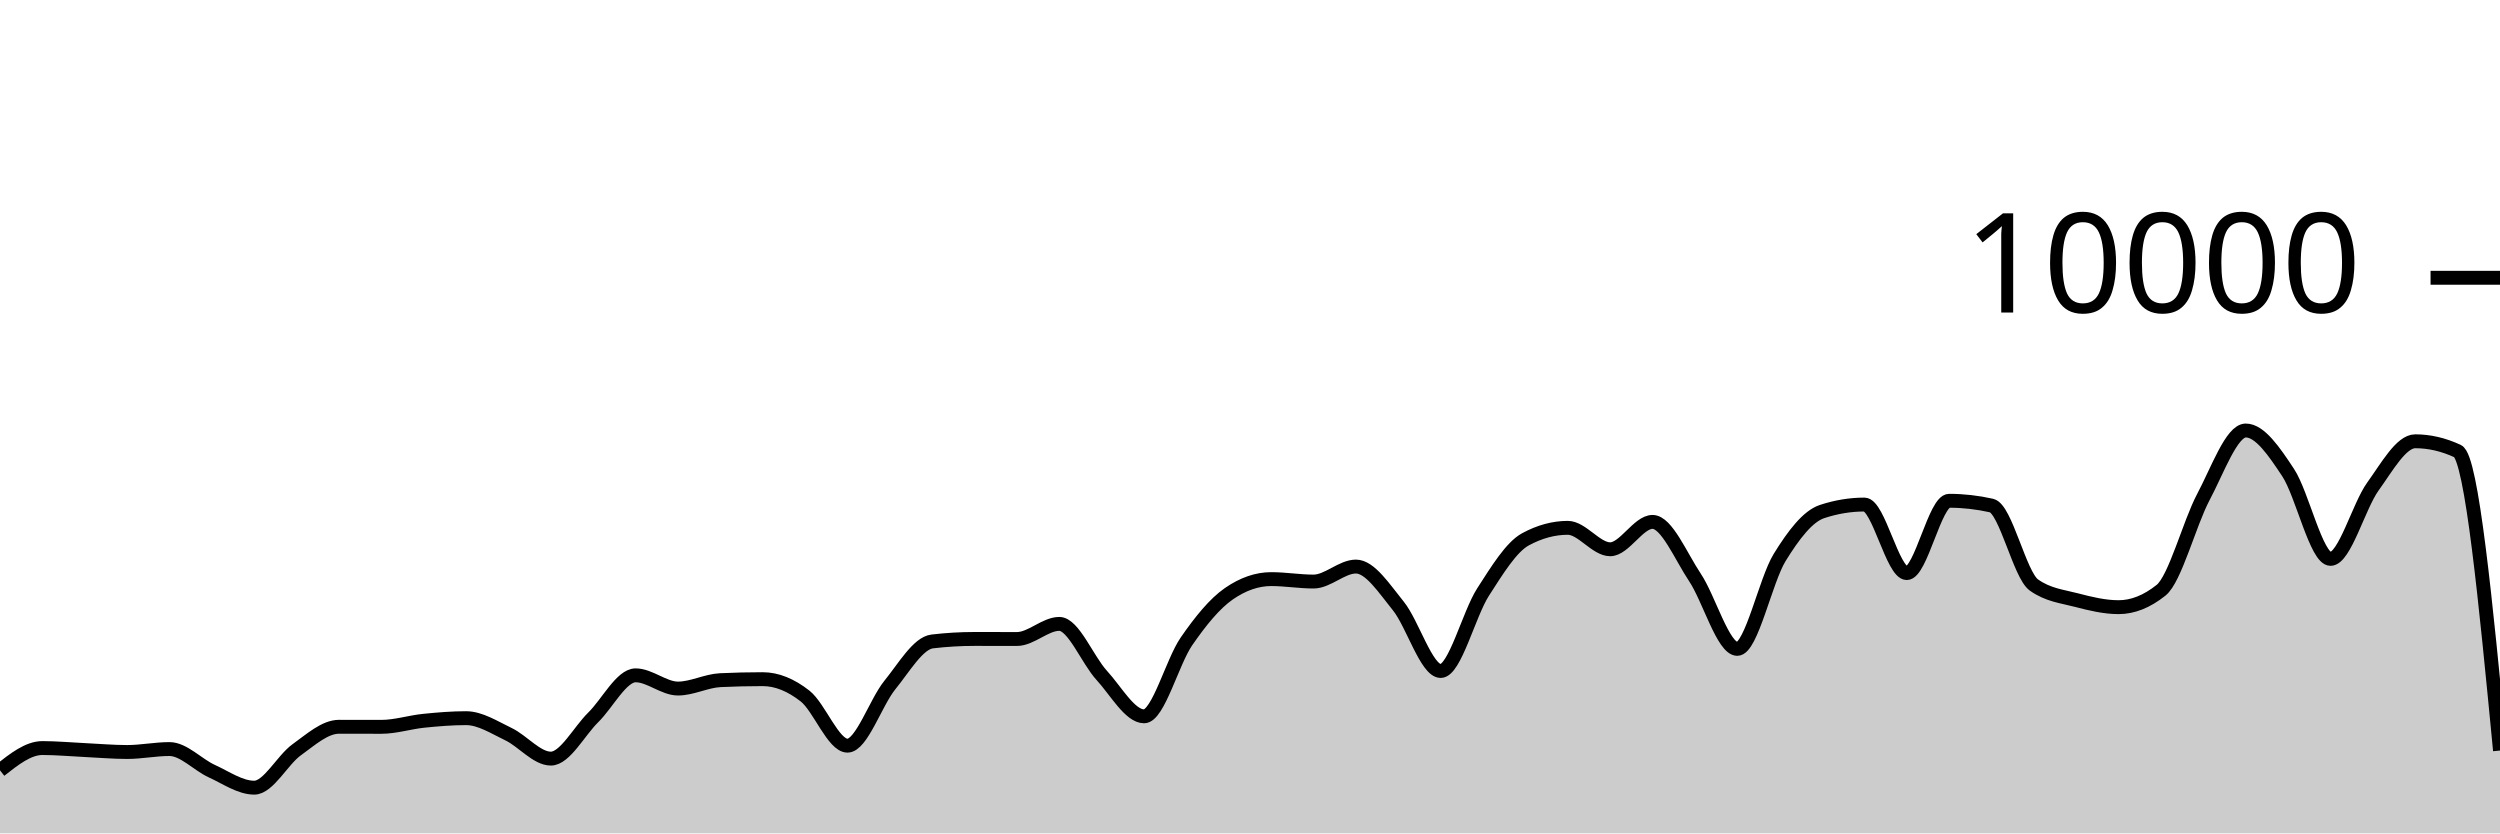
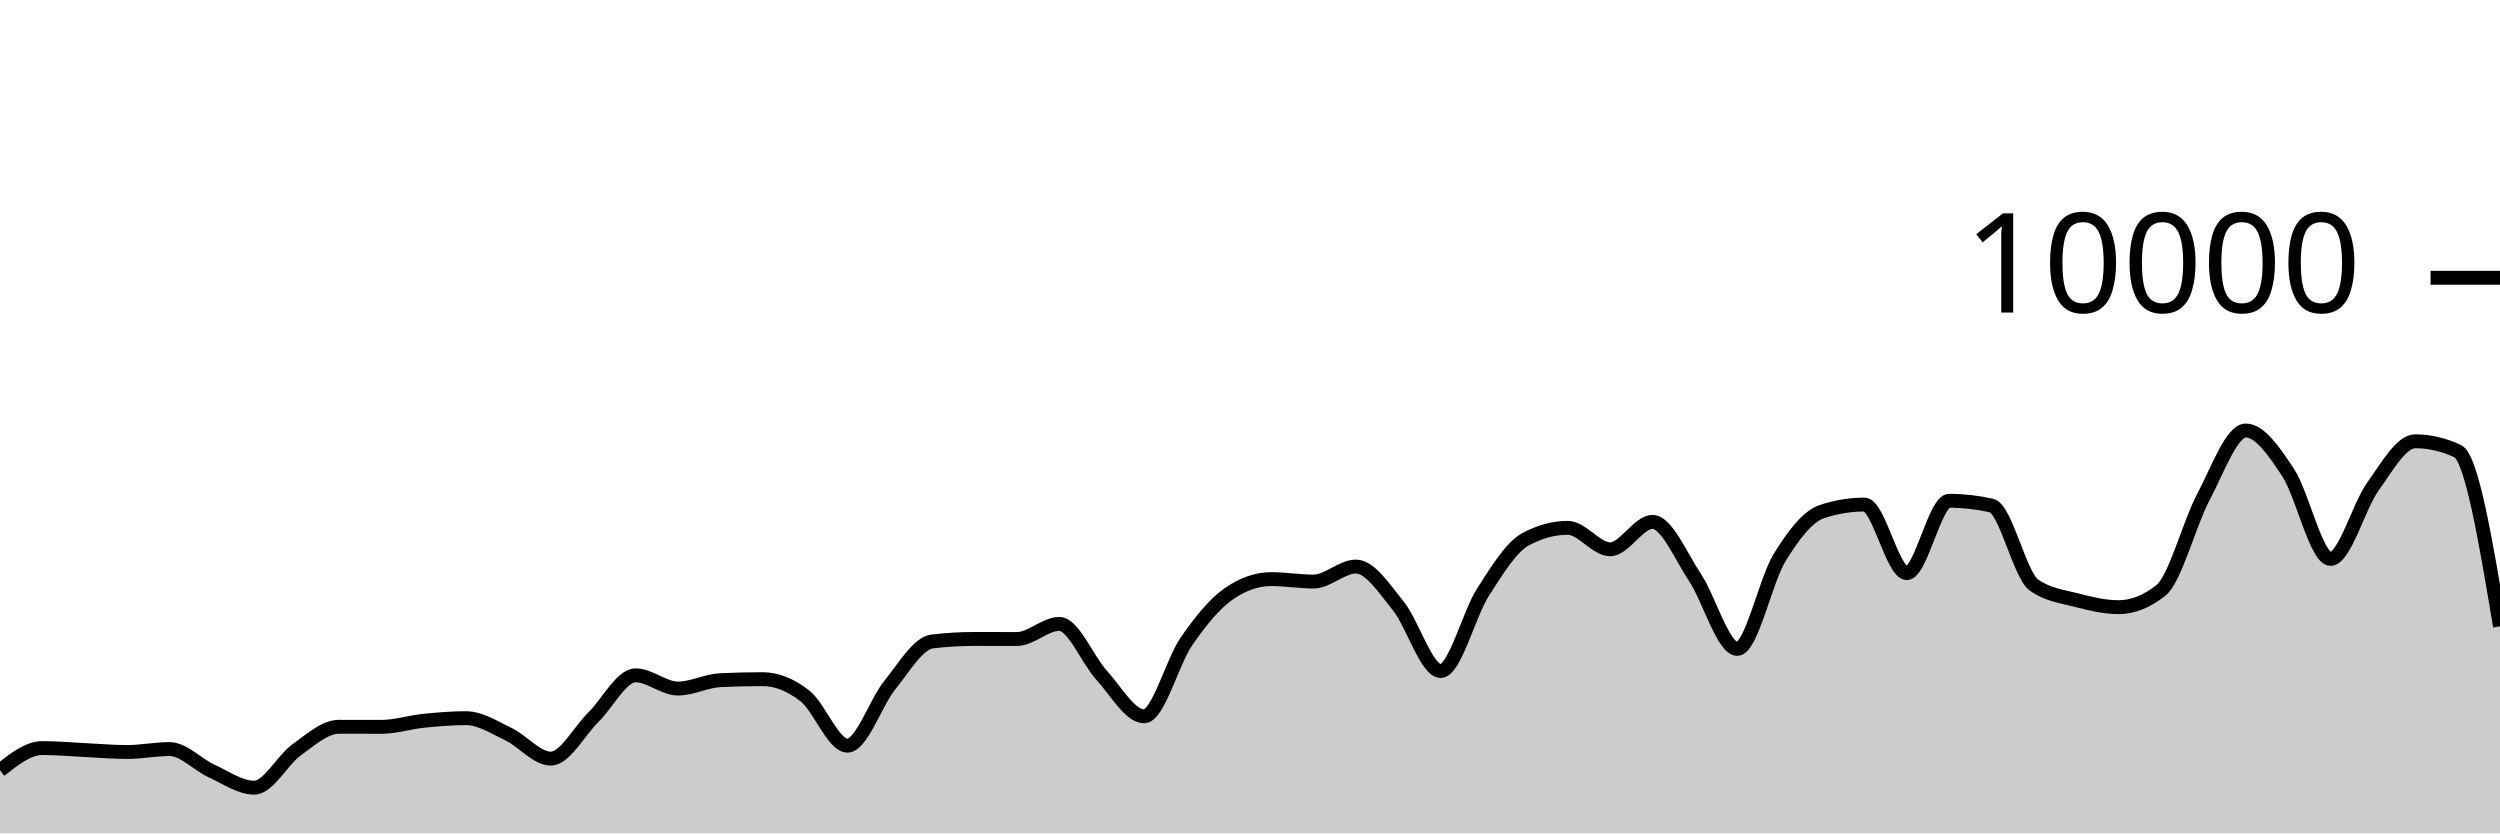
<svg xmlns="http://www.w3.org/2000/svg" viewBox="0 0 180 60">
  <g transform="translate(0,20)">
-     <path class="area" fill="rgba(0, 0, 0, 0.2)" d="M0,35.464C1.017,34.662,2.034,33.86,3.051,33.86C4.068,33.86,5.085,33.957,6.102,34.004C7.119,34.051,8.136,34.144,9.153,34.144C10.169,34.144,11.186,33.932,12.203,33.932C13.22,33.932,14.237,35.061,15.254,35.524C16.271,35.987,17.288,36.712,18.305,36.712C19.322,36.712,20.339,34.719,21.356,33.988C22.373,33.257,23.39,32.328,24.407,32.328C25.424,32.328,26.441,32.332,27.458,32.332C28.475,32.332,29.492,32,30.508,31.896C31.525,31.792,32.542,31.708,33.559,31.708C34.576,31.708,35.593,32.375,36.61,32.86C37.627,33.345,38.644,34.62,39.661,34.62C40.678,34.62,41.695,32.651,42.712,31.652C43.729,30.653,44.746,28.624,45.763,28.624C46.78,28.624,47.797,29.576,48.814,29.576C49.831,29.576,50.847,29.02,51.864,28.972C52.881,28.924,53.898,28.9,54.915,28.9C55.932,28.9,56.949,29.318,57.966,30.116C58.983,30.914,60,33.688,61.017,33.688C62.034,33.688,63.051,30.575,64.068,29.324C65.085,28.073,66.102,26.304,67.119,26.184C68.136,26.064,69.153,26.004,70.169,26.004C71.186,26.004,72.203,26.008,73.22,26.008C74.237,26.008,75.254,24.92,76.271,24.92C77.288,24.92,78.305,27.515,79.322,28.624C80.339,29.733,81.356,31.576,82.373,31.576C83.39,31.576,84.407,27.651,85.424,26.18C86.441,24.709,87.458,23.456,88.475,22.752C89.492,22.048,90.508,21.696,91.525,21.696C92.542,21.696,93.559,21.872,94.576,21.872C95.593,21.872,96.61,20.792,97.627,20.792C98.644,20.792,99.661,22.375,100.678,23.628C101.695,24.881,102.712,28.312,103.729,28.312C104.746,28.312,105.763,24.208,106.78,22.628C107.797,21.048,108.814,19.384,109.831,18.832C110.847,18.28,111.864,18.004,112.881,18.004C113.898,18.004,114.915,19.548,115.932,19.548C116.949,19.548,117.966,17.576,118.983,17.576C120,17.576,121.017,20.048,122.034,21.572C123.051,23.096,124.068,26.72,125.085,26.72C126.102,26.72,127.119,21.784,128.136,20.136C129.153,18.488,130.169,17.168,131.186,16.832C132.203,16.496,133.22,16.328,134.237,16.328C135.254,16.328,136.271,21.264,137.288,21.264C138.305,21.264,139.322,16.056,140.339,16.056C141.356,16.056,142.373,16.171,143.39,16.4C144.407,16.629,145.424,21.397,146.441,22.12C147.458,22.843,148.475,22.938,149.492,23.204C150.508,23.47,151.525,23.716,152.542,23.716C153.559,23.716,154.576,23.311,155.593,22.5C156.61,21.689,157.627,17.701,158.644,15.784C159.661,13.867,160.678,10.996,161.695,10.996C162.712,10.996,163.729,12.487,164.746,14.028C165.763,15.569,166.78,20.24,167.797,20.24C168.814,20.24,169.831,16.443,170.847,15.032C171.864,13.621,172.881,11.772,173.898,11.772C174.915,11.772,175.932,12.008,176.949,12.48C177.966,12.952,178.983,23.496,180,34.04L180,40C178.983,40,177.966,40,176.949,40C175.932,40,174.915,40,173.898,40C172.881,40,171.864,40,170.847,40C169.831,40,168.814,40,167.797,40C166.78,40,165.763,40,164.746,40C163.729,40,162.712,40,161.695,40C160.678,40,159.661,40,158.644,40C157.627,40,156.61,40,155.593,40C154.576,40,153.559,40,152.542,40C151.525,40,150.508,40,149.492,40C148.475,40,147.458,40,146.441,40C145.424,40,144.407,40,143.39,40C142.373,40,141.356,40,140.339,40C139.322,40,138.305,40,137.288,40C136.271,40,135.254,40,134.237,40C133.22,40,132.203,40,131.186,40C130.169,40,129.153,40,128.136,40C127.119,40,126.102,40,125.085,40C124.068,40,123.051,40,122.034,40C121.017,40,120,40,118.983,40C117.966,40,116.949,40,115.932,40C114.915,40,113.898,40,112.881,40C111.864,40,110.847,40,109.831,40C108.814,40,107.797,40,106.78,40C105.763,40,104.746,40,103.729,40C102.712,40,101.695,40,100.678,40C99.661,40,98.644,40,97.627,40C96.61,40,95.593,40,94.576,40C93.559,40,92.542,40,91.525,40C90.508,40,89.492,40,88.475,40C87.458,40,86.441,40,85.424,40C84.407,40,83.39,40,82.373,40C81.356,40,80.339,40,79.322,40C78.305,40,77.288,40,76.271,40C75.254,40,74.237,40,73.22,40C72.203,40,71.186,40,70.169,40C69.153,40,68.136,40,67.119,40C66.102,40,65.085,40,64.068,40C63.051,40,62.034,40,61.017,40C60,40,58.983,40,57.966,40C56.949,40,55.932,40,54.915,40C53.898,40,52.881,40,51.864,40C50.847,40,49.831,40,48.814,40C47.797,40,46.78,40,45.763,40C44.746,40,43.729,40,42.712,40C41.695,40,40.678,40,39.661,40C38.644,40,37.627,40,36.61,40C35.593,40,34.576,40,33.559,40C32.542,40,31.525,40,30.508,40C29.492,40,28.475,40,27.458,40C26.441,40,25.424,40,24.407,40C23.39,40,22.373,40,21.356,40C20.339,40,19.322,40,18.305,40C17.288,40,16.271,40,15.254,40C14.237,40,13.22,40,12.203,40C11.186,40,10.169,40,9.153,40C8.136,40,7.119,40,6.102,40C5.085,40,4.068,40,3.051,40C2.034,40,1.017,40,0,40Z" />
-     <path class="line" stroke="black" fill="none" d="M0,35.464C1.017,34.662,2.034,33.86,3.051,33.86C4.068,33.86,5.085,33.957,6.102,34.004C7.119,34.051,8.136,34.144,9.153,34.144C10.169,34.144,11.186,33.932,12.203,33.932C13.22,33.932,14.237,35.061,15.254,35.524C16.271,35.987,17.288,36.712,18.305,36.712C19.322,36.712,20.339,34.719,21.356,33.988C22.373,33.257,23.39,32.328,24.407,32.328C25.424,32.328,26.441,32.332,27.458,32.332C28.475,32.332,29.492,32,30.508,31.896C31.525,31.792,32.542,31.708,33.559,31.708C34.576,31.708,35.593,32.375,36.61,32.86C37.627,33.345,38.644,34.62,39.661,34.62C40.678,34.62,41.695,32.651,42.712,31.652C43.729,30.653,44.746,28.624,45.763,28.624C46.78,28.624,47.797,29.576,48.814,29.576C49.831,29.576,50.847,29.02,51.864,28.972C52.881,28.924,53.898,28.9,54.915,28.9C55.932,28.9,56.949,29.318,57.966,30.116C58.983,30.914,60,33.688,61.017,33.688C62.034,33.688,63.051,30.575,64.068,29.324C65.085,28.073,66.102,26.304,67.119,26.184C68.136,26.064,69.153,26.004,70.169,26.004C71.186,26.004,72.203,26.008,73.22,26.008C74.237,26.008,75.254,24.92,76.271,24.92C77.288,24.92,78.305,27.515,79.322,28.624C80.339,29.733,81.356,31.576,82.373,31.576C83.39,31.576,84.407,27.651,85.424,26.18C86.441,24.709,87.458,23.456,88.475,22.752C89.492,22.048,90.508,21.696,91.525,21.696C92.542,21.696,93.559,21.872,94.576,21.872C95.593,21.872,96.61,20.792,97.627,20.792C98.644,20.792,99.661,22.375,100.678,23.628C101.695,24.881,102.712,28.312,103.729,28.312C104.746,28.312,105.763,24.208,106.78,22.628C107.797,21.048,108.814,19.384,109.831,18.832C110.847,18.28,111.864,18.004,112.881,18.004C113.898,18.004,114.915,19.548,115.932,19.548C116.949,19.548,117.966,17.576,118.983,17.576C120,17.576,121.017,20.048,122.034,21.572C123.051,23.096,124.068,26.72,125.085,26.72C126.102,26.72,127.119,21.784,128.136,20.136C129.153,18.488,130.169,17.168,131.186,16.832C132.203,16.496,133.22,16.328,134.237,16.328C135.254,16.328,136.271,21.264,137.288,21.264C138.305,21.264,139.322,16.056,140.339,16.056C141.356,16.056,142.373,16.171,143.39,16.4C144.407,16.629,145.424,21.397,146.441,22.12C147.458,22.843,148.475,22.938,149.492,23.204C150.508,23.47,151.525,23.716,152.542,23.716C153.559,23.716,154.576,23.311,155.593,22.5C156.61,21.689,157.627,17.701,158.644,15.784C159.661,13.867,160.678,10.996,161.695,10.996C162.712,10.996,163.729,12.487,164.746,14.028C165.763,15.569,166.78,20.24,167.797,20.24C168.814,20.24,169.831,16.443,170.847,15.032C171.864,13.621,172.881,11.772,173.898,11.772C174.915,11.772,175.932,12.008,176.949,12.48C177.966,12.952,178.983,23.496,180,34.04" />
+     <path class="area" fill="rgba(0, 0, 0, 0.2)" d="M0,35.464C1.017,34.662,2.034,33.86,3.051,33.86C4.068,33.86,5.085,33.957,6.102,34.004C7.119,34.051,8.136,34.144,9.153,34.144C10.169,34.144,11.186,33.932,12.203,33.932C13.22,33.932,14.237,35.061,15.254,35.524C16.271,35.987,17.288,36.712,18.305,36.712C19.322,36.712,20.339,34.719,21.356,33.988C22.373,33.257,23.39,32.328,24.407,32.328C25.424,32.328,26.441,32.332,27.458,32.332C28.475,32.332,29.492,32,30.508,31.896C31.525,31.792,32.542,31.708,33.559,31.708C34.576,31.708,35.593,32.375,36.61,32.86C37.627,33.345,38.644,34.62,39.661,34.62C40.678,34.62,41.695,32.651,42.712,31.652C43.729,30.653,44.746,28.624,45.763,28.624C46.78,28.624,47.797,29.576,48.814,29.576C49.831,29.576,50.847,29.02,51.864,28.972C52.881,28.924,53.898,28.9,54.915,28.9C55.932,28.9,56.949,29.318,57.966,30.116C58.983,30.914,60,33.688,61.017,33.688C62.034,33.688,63.051,30.575,64.068,29.324C65.085,28.073,66.102,26.304,67.119,26.184C68.136,26.064,69.153,26.004,70.169,26.004C71.186,26.004,72.203,26.008,73.22,26.008C74.237,26.008,75.254,24.92,76.271,24.92C77.288,24.92,78.305,27.515,79.322,28.624C80.339,29.733,81.356,31.576,82.373,31.576C83.39,31.576,84.407,27.651,85.424,26.18C86.441,24.709,87.458,23.456,88.475,22.752C89.492,22.048,90.508,21.696,91.525,21.696C92.542,21.696,93.559,21.872,94.576,21.872C95.593,21.872,96.61,20.792,97.627,20.792C98.644,20.792,99.661,22.375,100.678,23.628C101.695,24.881,102.712,28.312,103.729,28.312C104.746,28.312,105.763,24.208,106.78,22.628C107.797,21.048,108.814,19.384,109.831,18.832C110.847,18.28,111.864,18.004,112.881,18.004C113.898,18.004,114.915,19.548,115.932,19.548C116.949,19.548,117.966,17.576,118.983,17.576C120,17.576,121.017,20.048,122.034,21.572C123.051,23.096,124.068,26.72,125.085,26.72C126.102,26.72,127.119,21.784,128.136,20.136C129.153,18.488,130.169,17.168,131.186,16.832C132.203,16.496,133.22,16.328,134.237,16.328C135.254,16.328,136.271,21.264,137.288,21.264C138.305,21.264,139.322,16.056,140.339,16.056C141.356,16.056,142.373,16.171,143.39,16.4C144.407,16.629,145.424,21.397,146.441,22.12C147.458,22.843,148.475,22.938,149.492,23.204C150.508,23.47,151.525,23.716,152.542,23.716C153.559,23.716,154.576,23.311,155.593,22.5C156.61,21.689,157.627,17.701,158.644,15.784C159.661,13.867,160.678,10.996,161.695,10.996C162.712,10.996,163.729,12.487,164.746,14.028C165.763,15.569,166.78,20.24,167.797,20.24C168.814,20.24,169.831,16.443,170.847,15.032C171.864,13.621,172.881,11.772,173.898,11.772C174.915,11.772,175.932,12.008,176.949,12.48C177.966,12.952,178.983,19.024,180,25.096L180,40C178.983,40,177.966,40,176.949,40C175.932,40,174.915,40,173.898,40C172.881,40,171.864,40,170.847,40C169.831,40,168.814,40,167.797,40C166.78,40,165.763,40,164.746,40C163.729,40,162.712,40,161.695,40C160.678,40,159.661,40,158.644,40C157.627,40,156.61,40,155.593,40C154.576,40,153.559,40,152.542,40C151.525,40,150.508,40,149.492,40C148.475,40,147.458,40,146.441,40C145.424,40,144.407,40,143.39,40C142.373,40,141.356,40,140.339,40C139.322,40,138.305,40,137.288,40C136.271,40,135.254,40,134.237,40C133.22,40,132.203,40,131.186,40C130.169,40,129.153,40,128.136,40C127.119,40,126.102,40,125.085,40C124.068,40,123.051,40,122.034,40C121.017,40,120,40,118.983,40C117.966,40,116.949,40,115.932,40C114.915,40,113.898,40,112.881,40C111.864,40,110.847,40,109.831,40C108.814,40,107.797,40,106.78,40C105.763,40,104.746,40,103.729,40C102.712,40,101.695,40,100.678,40C99.661,40,98.644,40,97.627,40C96.61,40,95.593,40,94.576,40C93.559,40,92.542,40,91.525,40C90.508,40,89.492,40,88.475,40C87.458,40,86.441,40,85.424,40C84.407,40,83.39,40,82.373,40C81.356,40,80.339,40,79.322,40C78.305,40,77.288,40,76.271,40C75.254,40,74.237,40,73.22,40C72.203,40,71.186,40,70.169,40C69.153,40,68.136,40,67.119,40C66.102,40,65.085,40,64.068,40C63.051,40,62.034,40,61.017,40C60,40,58.983,40,57.966,40C56.949,40,55.932,40,54.915,40C53.898,40,52.881,40,51.864,40C50.847,40,49.831,40,48.814,40C47.797,40,46.78,40,45.763,40C44.746,40,43.729,40,42.712,40C41.695,40,40.678,40,39.661,40C38.644,40,37.627,40,36.61,40C35.593,40,34.576,40,33.559,40C32.542,40,31.525,40,30.508,40C29.492,40,28.475,40,27.458,40C26.441,40,25.424,40,24.407,40C23.39,40,22.373,40,21.356,40C20.339,40,19.322,40,18.305,40C17.288,40,16.271,40,15.254,40C14.237,40,13.22,40,12.203,40C11.186,40,10.169,40,9.153,40C8.136,40,7.119,40,6.102,40C5.085,40,4.068,40,3.051,40C2.034,40,1.017,40,0,40Z" />
+     <path class="line" stroke="black" fill="none" d="M0,35.464C1.017,34.662,2.034,33.86,3.051,33.86C4.068,33.86,5.085,33.957,6.102,34.004C7.119,34.051,8.136,34.144,9.153,34.144C10.169,34.144,11.186,33.932,12.203,33.932C13.22,33.932,14.237,35.061,15.254,35.524C16.271,35.987,17.288,36.712,18.305,36.712C19.322,36.712,20.339,34.719,21.356,33.988C22.373,33.257,23.39,32.328,24.407,32.328C25.424,32.328,26.441,32.332,27.458,32.332C28.475,32.332,29.492,32,30.508,31.896C31.525,31.792,32.542,31.708,33.559,31.708C34.576,31.708,35.593,32.375,36.61,32.86C37.627,33.345,38.644,34.62,39.661,34.62C40.678,34.62,41.695,32.651,42.712,31.652C43.729,30.653,44.746,28.624,45.763,28.624C46.78,28.624,47.797,29.576,48.814,29.576C49.831,29.576,50.847,29.02,51.864,28.972C52.881,28.924,53.898,28.9,54.915,28.9C55.932,28.9,56.949,29.318,57.966,30.116C58.983,30.914,60,33.688,61.017,33.688C62.034,33.688,63.051,30.575,64.068,29.324C65.085,28.073,66.102,26.304,67.119,26.184C68.136,26.064,69.153,26.004,70.169,26.004C71.186,26.004,72.203,26.008,73.22,26.008C74.237,26.008,75.254,24.92,76.271,24.92C77.288,24.92,78.305,27.515,79.322,28.624C80.339,29.733,81.356,31.576,82.373,31.576C83.39,31.576,84.407,27.651,85.424,26.18C86.441,24.709,87.458,23.456,88.475,22.752C89.492,22.048,90.508,21.696,91.525,21.696C92.542,21.696,93.559,21.872,94.576,21.872C95.593,21.872,96.61,20.792,97.627,20.792C98.644,20.792,99.661,22.375,100.678,23.628C101.695,24.881,102.712,28.312,103.729,28.312C104.746,28.312,105.763,24.208,106.78,22.628C107.797,21.048,108.814,19.384,109.831,18.832C110.847,18.28,111.864,18.004,112.881,18.004C113.898,18.004,114.915,19.548,115.932,19.548C116.949,19.548,117.966,17.576,118.983,17.576C120,17.576,121.017,20.048,122.034,21.572C123.051,23.096,124.068,26.72,125.085,26.72C126.102,26.72,127.119,21.784,128.136,20.136C129.153,18.488,130.169,17.168,131.186,16.832C132.203,16.496,133.22,16.328,134.237,16.328C135.254,16.328,136.271,21.264,137.288,21.264C138.305,21.264,139.322,16.056,140.339,16.056C141.356,16.056,142.373,16.171,143.39,16.4C144.407,16.629,145.424,21.397,146.441,22.12C147.458,22.843,148.475,22.938,149.492,23.204C150.508,23.47,151.525,23.716,152.542,23.716C153.559,23.716,154.576,23.311,155.593,22.5C156.61,21.689,157.627,17.701,158.644,15.784C159.661,13.867,160.678,10.996,161.695,10.996C162.712,10.996,163.729,12.487,164.746,14.028C165.763,15.569,166.78,20.24,167.797,20.24C168.814,20.24,169.831,16.443,170.847,15.032C171.864,13.621,172.881,11.772,173.898,11.772C174.915,11.772,175.932,12.008,176.949,12.48C177.966,12.952,178.983,19.024,180,25.096" />
    <path class="axis-ceiling" stroke-width="1" stroke="black" fill="none" d="M175,0L180,0" />
    <text class="axis-ceiling-label" font-family="sans-serif" text-anchor="end" font-size="10px" x="170" y="2.5">10000</text>
  </g>
</svg>
